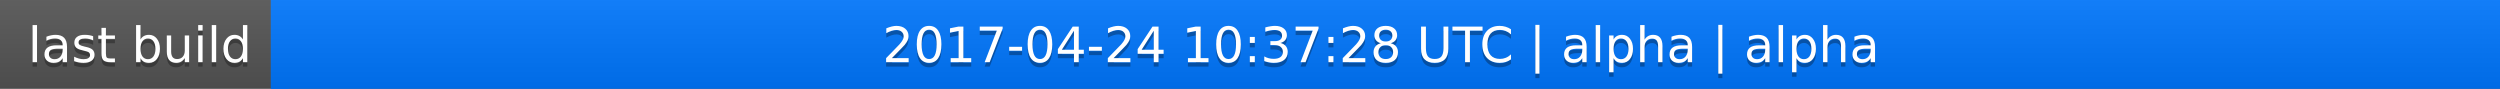
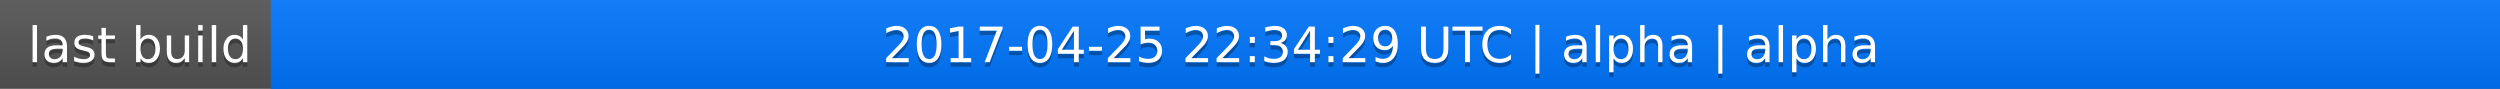
<svg xmlns="http://www.w3.org/2000/svg" width="563" height="20">
  <linearGradient id="a" x2="0" y2="100%">
    <stop offset="0" stop-color="#bbb" stop-opacity=".1" />
    <stop offset="1" stop-opacity=".1" />
  </linearGradient>
  <rect rx="0" width="563" height="20" fill="#555" />
  <rect rx="0" x="61" width="502" height="20" fill="#07f" />
  <path fill="#07f" d="M61 0h4v20h-4z" />
  <rect rx="0" width="563" height="20" fill="url(#a)" />
  <g fill="#fff" text-anchor="middle" font-family="DejaVu Sans,Verdana,Geneva,sans-serif" font-size="11">
    <text x="31.5" y="15" fill="#010101" fill-opacity=".3">last build</text>
    <text x="31.5" y="14">last build</text>
-     <text x="311" y="15" fill="#010101" fill-opacity=".3">2017-04-24 10:37:28 UTC | alpha | alpha</text>
-     <text x="311" y="14">2017-04-24 10:37:28 UTC | alpha | alpha</text>
+     <text x="311" y="15" fill="#010101" fill-opacity=".3">2017-04-25 22:34:29 UTC | alpha | alpha</text>
+     <text x="311" y="14">2017-04-25 22:34:29 UTC | alpha | alpha</text>
  </g>
</svg>
